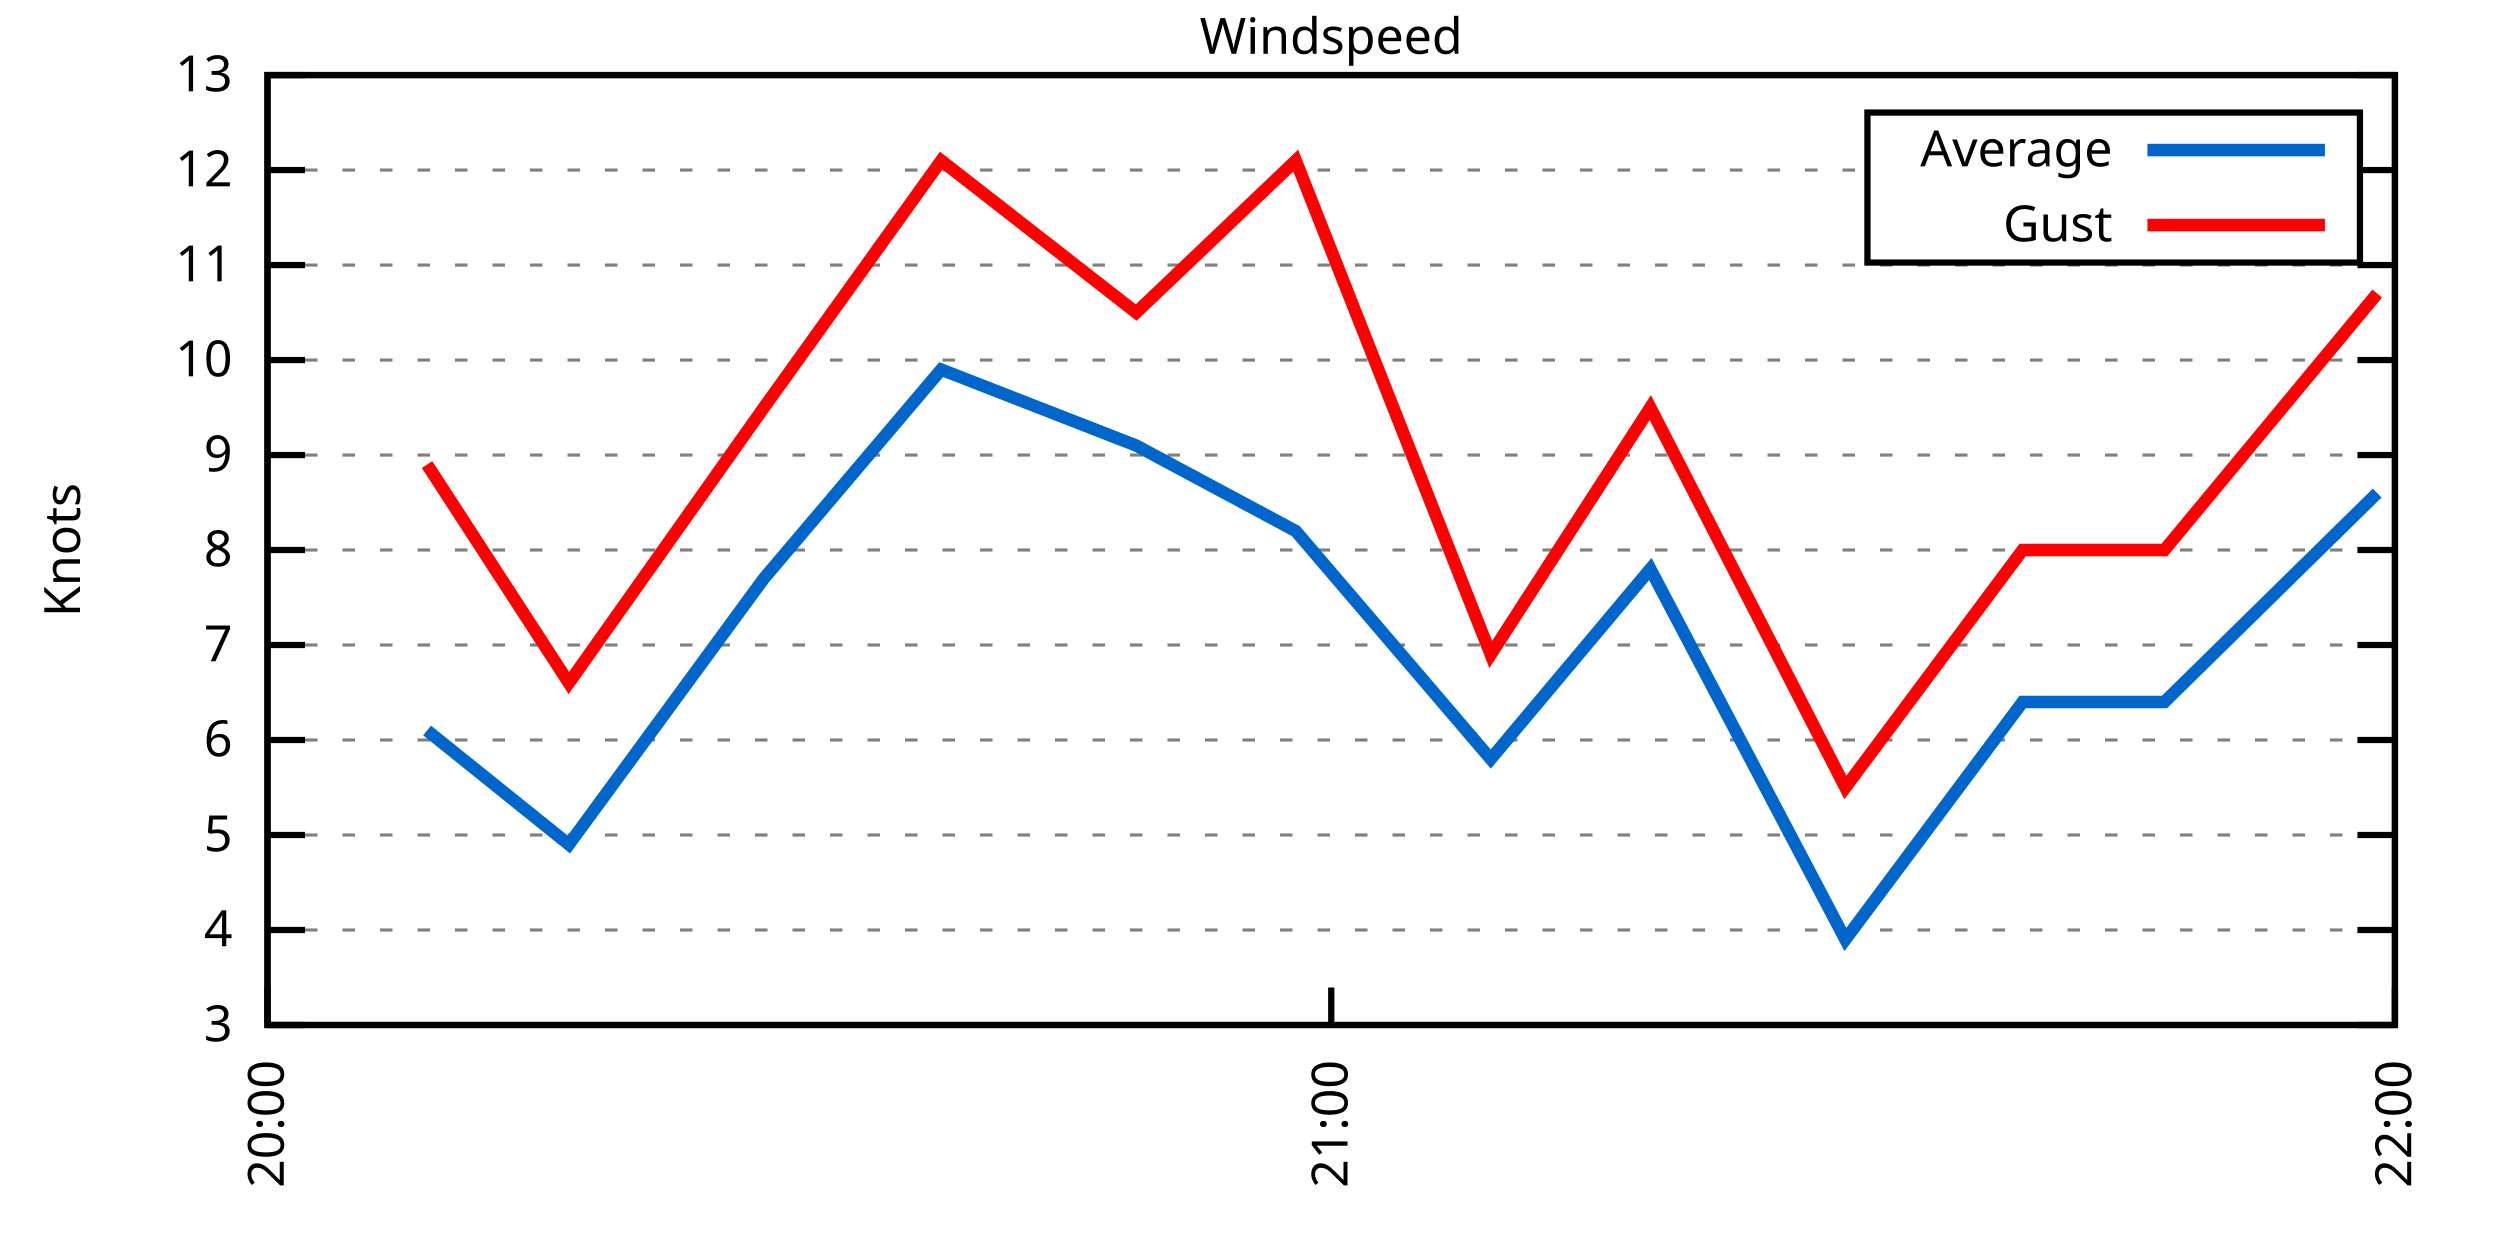
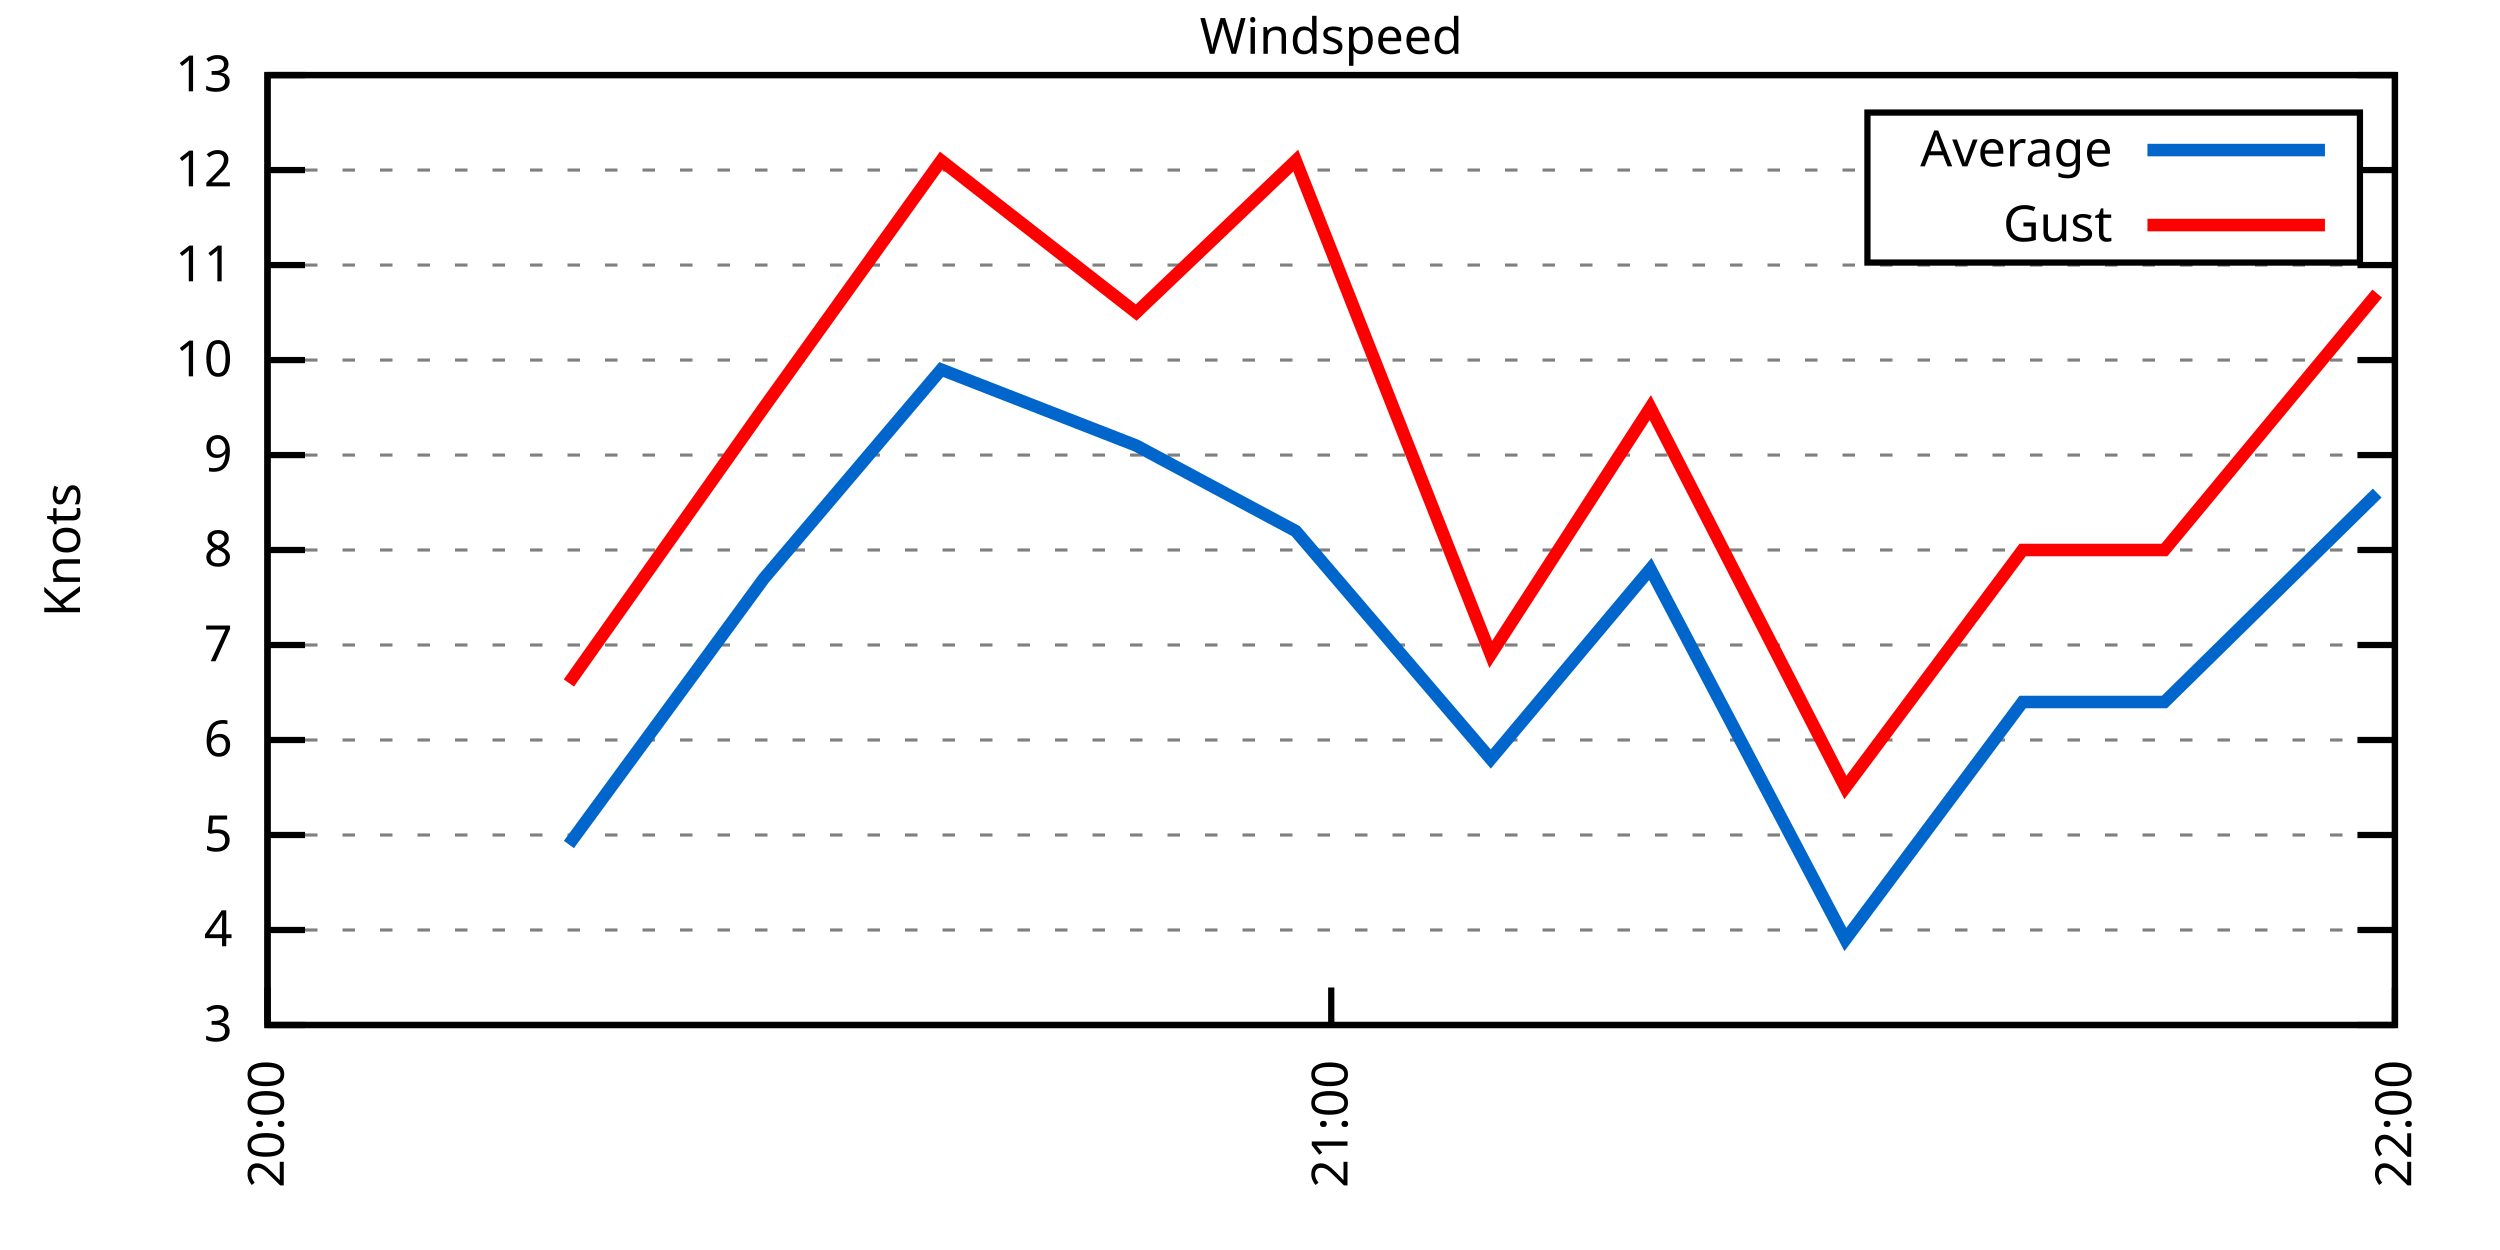
<svg xmlns="http://www.w3.org/2000/svg" xmlns:xlink="http://www.w3.org/1999/xlink" width="400" height="200" viewBox="0 0 400 200">
  <g id="gnuplot_canvas">
    <rect x="0" y="0" width="400" height="200" fill="none" />
    <defs>
      <circle id="gpDot" r="0.5" stroke-width="0.5" stroke="currentColor" />
      <path id="gpPt0" stroke-width="0.333" stroke="currentColor" d="M-1,0 h2 M0,-1 v2" />
      <path id="gpPt1" stroke-width="0.333" stroke="currentColor" d="M-1,-1 L1,1 M1,-1 L-1,1" />
      <path id="gpPt2" stroke-width="0.333" stroke="currentColor" d="M-1,0 L1,0 M0,-1 L0,1 M-1,-1 L1,1 M-1,1 L1,-1" />
      <rect id="gpPt3" stroke-width="0.333" stroke="currentColor" x="-1" y="-1" width="2" height="2" />
      <rect id="gpPt4" stroke-width="0.333" stroke="currentColor" fill="currentColor" x="-1" y="-1" width="2" height="2" />
      <circle id="gpPt5" stroke-width="0.333" stroke="currentColor" cx="0" cy="0" r="1" />
      <use xlink:href="#gpPt5" id="gpPt6" fill="currentColor" stroke="none" />
      <path id="gpPt7" stroke-width="0.333" stroke="currentColor" d="M0,-1.33 L-1.33,0.67 L1.33,0.67 z" />
      <use xlink:href="#gpPt7" id="gpPt8" fill="currentColor" stroke="none" />
      <use xlink:href="#gpPt7" id="gpPt9" stroke="currentColor" transform="rotate(180)" />
      <use xlink:href="#gpPt9" id="gpPt10" fill="currentColor" stroke="none" />
      <use xlink:href="#gpPt3" id="gpPt11" stroke="currentColor" transform="rotate(45)" />
      <use xlink:href="#gpPt11" id="gpPt12" fill="currentColor" stroke="none" />
      <path id="gpPt13" stroke-width="0.333" stroke="currentColor" d="M0,1.330 L1.265,0.411 L0.782,-1.067 L-0.782,-1.076 L-1.265,0.411 z" />
      <use xlink:href="#gpPt13" id="gpPt14" fill="currentColor" stroke="none" />
      <filter id="textbox" filterUnits="objectBoundingBox" x="0" y="0" height="1" width="1">
        <feFlood flood-color="white" flood-opacity="1" result="bgnd" />
        <feComposite in="SourceGraphic" in2="bgnd" operator="atop" />
      </filter>
      <filter id="greybox" filterUnits="objectBoundingBox" x="0" y="0" height="1" width="1">
        <feFlood flood-color="lightgrey" flood-opacity="1" result="grey" />
        <feComposite in="SourceGraphic" in2="grey" operator="atop" />
      </filter>
    </defs>
    <g fill="none" color="white" stroke="currentColor" stroke-width="1.00" stroke-linecap="butt" stroke-linejoin="miter">
</g>
    <g fill="none" color="black" stroke="currentColor" stroke-width="1.00" stroke-linecap="butt" stroke-linejoin="miter">
      <g stroke="none" shape-rendering="crispEdges">
        <polygon fill="rgb(255, 255, 255)" points="42.80,164.00 383.18,164.00 383.18,12.02 42.80,12.02 " />
      </g>
    </g>
    <g fill="none" color="black" stroke="currentColor" stroke-width="1.00" stroke-linecap="butt" stroke-linejoin="miter">
</g>
    <g fill="none" color="black" stroke="black" stroke-width="0.50" stroke-linecap="butt" stroke-linejoin="miter">
</g>
    <g fill="none" color="gray" stroke="currentColor" stroke-width="0.50" stroke-linecap="butt" stroke-linejoin="miter">
      <path stroke="gray" stroke-dasharray="2,4" class="gridline" d="M42.80,164.00 L383.19,164.00  " />
    </g>
    <g fill="none" color="gray" stroke="gray" stroke-width="1.00" stroke-linecap="butt" stroke-linejoin="miter">
</g>
    <g fill="none" color="black" stroke="currentColor" stroke-width="1.00" stroke-linecap="butt" stroke-linejoin="miter">
      <path stroke="black" d="M42.80,164.00 L48.80,164.00 M383.19,164.00 L377.19,164.00  " />
      <g transform="translate(37.20,166.60)" stroke="none" fill="black" font-family="Sans" font-size="8.00" text-anchor="end">
        <text>
          <tspan font-family="Sans"> 3</tspan>
        </text>
      </g>
    </g>
    <g fill="none" color="black" stroke="currentColor" stroke-width="1.00" stroke-linecap="butt" stroke-linejoin="miter">
</g>
    <g fill="none" color="black" stroke="black" stroke-width="0.50" stroke-linecap="butt" stroke-linejoin="miter">
</g>
    <g fill="none" color="gray" stroke="currentColor" stroke-width="0.50" stroke-linecap="butt" stroke-linejoin="miter">
      <path stroke="gray" stroke-dasharray="2,4" class="gridline" d="M42.80,148.80 L383.19,148.80  " />
    </g>
    <g fill="none" color="gray" stroke="gray" stroke-width="1.00" stroke-linecap="butt" stroke-linejoin="miter">
</g>
    <g fill="none" color="black" stroke="currentColor" stroke-width="1.00" stroke-linecap="butt" stroke-linejoin="miter">
      <path stroke="black" d="M42.80,148.80 L48.80,148.80 M383.19,148.80 L377.19,148.80  " />
      <g transform="translate(37.20,151.40)" stroke="none" fill="black" font-family="Sans" font-size="8.00" text-anchor="end">
        <text>
          <tspan font-family="Sans"> 4</tspan>
        </text>
      </g>
    </g>
    <g fill="none" color="black" stroke="currentColor" stroke-width="1.00" stroke-linecap="butt" stroke-linejoin="miter">
</g>
    <g fill="none" color="black" stroke="black" stroke-width="0.50" stroke-linecap="butt" stroke-linejoin="miter">
</g>
    <g fill="none" color="gray" stroke="currentColor" stroke-width="0.50" stroke-linecap="butt" stroke-linejoin="miter">
      <path stroke="gray" stroke-dasharray="2,4" class="gridline" d="M42.80,133.60 L383.19,133.60  " />
    </g>
    <g fill="none" color="gray" stroke="gray" stroke-width="1.00" stroke-linecap="butt" stroke-linejoin="miter">
</g>
    <g fill="none" color="black" stroke="currentColor" stroke-width="1.00" stroke-linecap="butt" stroke-linejoin="miter">
      <path stroke="black" d="M42.80,133.60 L48.80,133.60 M383.19,133.60 L377.19,133.60  " />
      <g transform="translate(37.20,136.20)" stroke="none" fill="black" font-family="Sans" font-size="8.00" text-anchor="end">
        <text>
          <tspan font-family="Sans"> 5</tspan>
        </text>
      </g>
    </g>
    <g fill="none" color="black" stroke="currentColor" stroke-width="1.00" stroke-linecap="butt" stroke-linejoin="miter">
</g>
    <g fill="none" color="black" stroke="black" stroke-width="0.50" stroke-linecap="butt" stroke-linejoin="miter">
</g>
    <g fill="none" color="gray" stroke="currentColor" stroke-width="0.50" stroke-linecap="butt" stroke-linejoin="miter">
      <path stroke="gray" stroke-dasharray="2,4" class="gridline" d="M42.80,118.40 L383.19,118.40  " />
    </g>
    <g fill="none" color="gray" stroke="gray" stroke-width="1.00" stroke-linecap="butt" stroke-linejoin="miter">
</g>
    <g fill="none" color="black" stroke="currentColor" stroke-width="1.00" stroke-linecap="butt" stroke-linejoin="miter">
      <path stroke="black" d="M42.80,118.40 L48.80,118.40 M383.19,118.40 L377.19,118.40  " />
      <g transform="translate(37.20,121.00)" stroke="none" fill="black" font-family="Sans" font-size="8.00" text-anchor="end">
        <text>
          <tspan font-family="Sans"> 6</tspan>
        </text>
      </g>
    </g>
    <g fill="none" color="black" stroke="currentColor" stroke-width="1.00" stroke-linecap="butt" stroke-linejoin="miter">
</g>
    <g fill="none" color="black" stroke="black" stroke-width="0.50" stroke-linecap="butt" stroke-linejoin="miter">
</g>
    <g fill="none" color="gray" stroke="currentColor" stroke-width="0.50" stroke-linecap="butt" stroke-linejoin="miter">
      <path stroke="gray" stroke-dasharray="2,4" class="gridline" d="M42.80,103.20 L383.19,103.20  " />
    </g>
    <g fill="none" color="gray" stroke="gray" stroke-width="1.00" stroke-linecap="butt" stroke-linejoin="miter">
</g>
    <g fill="none" color="black" stroke="currentColor" stroke-width="1.00" stroke-linecap="butt" stroke-linejoin="miter">
      <path stroke="black" d="M42.80,103.20 L48.80,103.20 M383.19,103.20 L377.19,103.20  " />
      <g transform="translate(37.20,105.80)" stroke="none" fill="black" font-family="Sans" font-size="8.00" text-anchor="end">
        <text>
          <tspan font-family="Sans"> 7</tspan>
        </text>
      </g>
    </g>
    <g fill="none" color="black" stroke="currentColor" stroke-width="1.00" stroke-linecap="butt" stroke-linejoin="miter">
</g>
    <g fill="none" color="black" stroke="black" stroke-width="0.50" stroke-linecap="butt" stroke-linejoin="miter">
</g>
    <g fill="none" color="gray" stroke="currentColor" stroke-width="0.50" stroke-linecap="butt" stroke-linejoin="miter">
      <path stroke="gray" stroke-dasharray="2,4" class="gridline" d="M42.80,88.00 L383.19,88.00  " />
    </g>
    <g fill="none" color="gray" stroke="gray" stroke-width="1.00" stroke-linecap="butt" stroke-linejoin="miter">
</g>
    <g fill="none" color="black" stroke="currentColor" stroke-width="1.00" stroke-linecap="butt" stroke-linejoin="miter">
      <path stroke="black" d="M42.80,88.00 L48.80,88.00 M383.19,88.00 L377.19,88.00  " />
      <g transform="translate(37.20,90.60)" stroke="none" fill="black" font-family="Sans" font-size="8.00" text-anchor="end">
        <text>
          <tspan font-family="Sans"> 8</tspan>
        </text>
      </g>
    </g>
    <g fill="none" color="black" stroke="currentColor" stroke-width="1.00" stroke-linecap="butt" stroke-linejoin="miter">
</g>
    <g fill="none" color="black" stroke="black" stroke-width="0.50" stroke-linecap="butt" stroke-linejoin="miter">
</g>
    <g fill="none" color="gray" stroke="currentColor" stroke-width="0.50" stroke-linecap="butt" stroke-linejoin="miter">
      <path stroke="gray" stroke-dasharray="2,4" class="gridline" d="M42.80,72.81 L383.19,72.81  " />
    </g>
    <g fill="none" color="gray" stroke="gray" stroke-width="1.00" stroke-linecap="butt" stroke-linejoin="miter">
</g>
    <g fill="none" color="black" stroke="currentColor" stroke-width="1.00" stroke-linecap="butt" stroke-linejoin="miter">
      <path stroke="black" d="M42.80,72.81 L48.80,72.81 M383.19,72.81 L377.19,72.81  " />
      <g transform="translate(37.20,75.41)" stroke="none" fill="black" font-family="Sans" font-size="8.00" text-anchor="end">
        <text>
          <tspan font-family="Sans"> 9</tspan>
        </text>
      </g>
    </g>
    <g fill="none" color="black" stroke="currentColor" stroke-width="1.00" stroke-linecap="butt" stroke-linejoin="miter">
</g>
    <g fill="none" color="black" stroke="black" stroke-width="0.50" stroke-linecap="butt" stroke-linejoin="miter">
</g>
    <g fill="none" color="gray" stroke="currentColor" stroke-width="0.50" stroke-linecap="butt" stroke-linejoin="miter">
      <path stroke="gray" stroke-dasharray="2,4" class="gridline" d="M42.80,57.61 L383.19,57.61  " />
    </g>
    <g fill="none" color="gray" stroke="gray" stroke-width="1.00" stroke-linecap="butt" stroke-linejoin="miter">
</g>
    <g fill="none" color="black" stroke="currentColor" stroke-width="1.00" stroke-linecap="butt" stroke-linejoin="miter">
      <path stroke="black" d="M42.80,57.61 L48.80,57.61 M383.19,57.61 L377.19,57.61  " />
      <g transform="translate(37.20,60.21)" stroke="none" fill="black" font-family="Sans" font-size="8.00" text-anchor="end">
        <text>
          <tspan font-family="Sans"> 10</tspan>
        </text>
      </g>
    </g>
    <g fill="none" color="black" stroke="currentColor" stroke-width="1.00" stroke-linecap="butt" stroke-linejoin="miter">
</g>
    <g fill="none" color="black" stroke="black" stroke-width="0.50" stroke-linecap="butt" stroke-linejoin="miter">
</g>
    <g fill="none" color="gray" stroke="currentColor" stroke-width="0.50" stroke-linecap="butt" stroke-linejoin="miter">
      <path stroke="gray" stroke-dasharray="2,4" class="gridline" d="M42.80,42.41 L383.19,42.41  " />
    </g>
    <g fill="none" color="gray" stroke="gray" stroke-width="1.00" stroke-linecap="butt" stroke-linejoin="miter">
</g>
    <g fill="none" color="black" stroke="currentColor" stroke-width="1.00" stroke-linecap="butt" stroke-linejoin="miter">
      <path stroke="black" d="M42.80,42.41 L48.80,42.41 M383.19,42.41 L377.19,42.41  " />
      <g transform="translate(37.20,45.01)" stroke="none" fill="black" font-family="Sans" font-size="8.00" text-anchor="end">
        <text>
          <tspan font-family="Sans"> 11</tspan>
        </text>
      </g>
    </g>
    <g fill="none" color="black" stroke="currentColor" stroke-width="1.00" stroke-linecap="butt" stroke-linejoin="miter">
</g>
    <g fill="none" color="black" stroke="black" stroke-width="0.50" stroke-linecap="butt" stroke-linejoin="miter">
</g>
    <g fill="none" color="gray" stroke="currentColor" stroke-width="0.50" stroke-linecap="butt" stroke-linejoin="miter">
      <path stroke="gray" stroke-dasharray="2,4" class="gridline" d="M42.80,27.21 L298.79,27.21 M377.59,27.21 L383.19,27.21  " />
    </g>
    <g fill="none" color="gray" stroke="gray" stroke-width="1.00" stroke-linecap="butt" stroke-linejoin="miter">
</g>
    <g fill="none" color="black" stroke="currentColor" stroke-width="1.00" stroke-linecap="butt" stroke-linejoin="miter">
      <path stroke="black" d="M42.80,27.21 L48.80,27.21 M383.19,27.21 L377.19,27.21  " />
      <g transform="translate(37.20,29.81)" stroke="none" fill="black" font-family="Sans" font-size="8.00" text-anchor="end">
        <text>
          <tspan font-family="Sans"> 12</tspan>
        </text>
      </g>
    </g>
    <g fill="none" color="black" stroke="currentColor" stroke-width="1.00" stroke-linecap="butt" stroke-linejoin="miter">
</g>
    <g fill="none" color="black" stroke="black" stroke-width="0.50" stroke-linecap="butt" stroke-linejoin="miter">
</g>
    <g fill="none" color="gray" stroke="currentColor" stroke-width="0.50" stroke-linecap="butt" stroke-linejoin="miter">
      <path stroke="gray" stroke-dasharray="2,4" class="gridline" d="M42.80,12.01 L383.19,12.01  " />
    </g>
    <g fill="none" color="gray" stroke="gray" stroke-width="1.00" stroke-linecap="butt" stroke-linejoin="miter">
</g>
    <g fill="none" color="black" stroke="currentColor" stroke-width="1.00" stroke-linecap="butt" stroke-linejoin="miter">
      <path stroke="black" d="M42.80,12.01 L48.80,12.01 M383.19,12.01 L377.19,12.01  " />
      <g transform="translate(37.20,14.61)" stroke="none" fill="black" font-family="Sans" font-size="8.00" text-anchor="end">
        <text>
          <tspan font-family="Sans"> 13</tspan>
        </text>
      </g>
    </g>
    <g fill="none" color="black" stroke="currentColor" stroke-width="1.00" stroke-linecap="butt" stroke-linejoin="miter">
      <path stroke="black" d="M42.80,164.00 L42.80,158.00  " />
      <g transform="translate(45.40,169.60) rotate(270.00)" stroke="none" fill="black" font-family="Sans" font-size="8.00" text-anchor="end">
        <text>
          <tspan font-family="Sans">20:00</tspan>
        </text>
      </g>
    </g>
    <g fill="none" color="black" stroke="currentColor" stroke-width="1.00" stroke-linecap="butt" stroke-linejoin="miter">
      <path stroke="black" d="M213.00,164.00 L213.00,158.00  " />
      <g transform="translate(215.60,169.60) rotate(270.00)" stroke="none" fill="black" font-family="Sans" font-size="8.00" text-anchor="end">
        <text>
          <tspan font-family="Sans">21:00</tspan>
        </text>
      </g>
    </g>
    <g fill="none" color="black" stroke="currentColor" stroke-width="1.00" stroke-linecap="butt" stroke-linejoin="miter">
      <path stroke="black" d="M383.19,164.00 L383.19,158.00  " />
      <g transform="translate(385.79,169.60) rotate(270.00)" stroke="none" fill="black" font-family="Sans" font-size="8.00" text-anchor="end">
        <text>
          <tspan font-family="Sans">22:00</tspan>
        </text>
      </g>
    </g>
    <g fill="none" color="black" stroke="currentColor" stroke-width="1.00" stroke-linecap="butt" stroke-linejoin="miter">
</g>
    <g fill="none" color="black" stroke="currentColor" stroke-width="1.00" stroke-linecap="butt" stroke-linejoin="miter">
      <path stroke="black" d="M42.80,12.01 L42.80,164.00 L383.19,164.00 L383.19,12.01 L42.80,12.01 Z  " />
    </g>
    <g fill="none" color="black" stroke="currentColor" stroke-width="1.00" stroke-linecap="butt" stroke-linejoin="miter">
</g>
    <g fill="none" color="black" stroke="currentColor" stroke-width="1.00" stroke-linecap="butt" stroke-linejoin="miter">
      <path stroke="black" d="M298.79,42.01 L298.79,18.01 L377.59,18.01 L377.59,42.01 L298.79,42.01 Z  " />
    </g>
    <g id="Windspeed_plot_1">
      <g fill="none" color="white" stroke="black" stroke-width="2.00" stroke-linecap="butt" stroke-linejoin="miter">
</g>
      <g fill="none" color="black" stroke="currentColor" stroke-width="2.00" stroke-linecap="butt" stroke-linejoin="miter">
        <g transform="translate(337.99,26.61)" stroke="none" fill="black" font-family="Sans" font-size="8.00" text-anchor="end">
          <text>
            <tspan font-family="Sans">Average</tspan>
          </text>
        </g>
      </g>
      <g fill="none" color="black" stroke="currentColor" stroke-width="2.00" stroke-linecap="butt" stroke-linejoin="miter">
-         <path stroke="rgb(  0, 102, 204)" d="M343.59,24.01 L371.99,24.01 M68.33,116.88 L91.02,135.12 L122.22,92.56 L150.59,59.13 L181.79,71.29 L207.32,84.97   L238.52,121.44 L264.05,91.04 L295.26,150.32 L323.62,112.32 L346.31,112.32 L380.35,78.89  " />
+         <path stroke="rgb(  0, 102, 204)" d="M343.59,24.01 L371.99,24.01 M91.02,135.12 L122.22,92.56 L150.59,59.13 L181.79,71.29 L207.32,84.97 L238.52,121.44   L264.05,91.04 L295.26,150.32 L323.62,112.32 L346.31,112.32 L380.35,78.89  " />
      </g>
    </g>
    <g id="Windspeed_plot_2">
      <g fill="none" color="black" stroke="currentColor" stroke-width="2.00" stroke-linecap="butt" stroke-linejoin="miter">
        <g transform="translate(337.99,38.61)" stroke="none" fill="black" font-family="Sans" font-size="8.00" text-anchor="end">
          <text>
            <tspan font-family="Sans">Gust</tspan>
          </text>
        </g>
      </g>
      <g fill="none" color="black" stroke="currentColor" stroke-width="2.00" stroke-linecap="butt" stroke-linejoin="miter">
-         <path stroke="rgb(255,   0,   0)" d="M343.59,36.01 L371.99,36.01 M68.33,74.33 L91.02,109.28 L122.22,65.21 L150.59,25.69 L181.79,50.01 L207.32,25.69   L238.52,104.72 L264.05,65.21 L295.26,126.00 L323.62,88.00 L346.31,88.00 L380.35,46.97  " />
+         <path stroke="rgb(255,   0,   0)" d="M343.59,36.01 L371.99,36.01 M91.02,109.28 L122.22,65.21 L150.59,25.69 L181.79,50.01 L207.32,25.69 L238.52,104.72   L264.05,65.21 L295.26,126.00 L323.62,88.00 L346.31,88.00 L380.35,46.97  " />
      </g>
    </g>
    <g fill="none" color="black" stroke="currentColor" stroke-width="2.00" stroke-linecap="butt" stroke-linejoin="miter">
</g>
    <g fill="none" color="black" stroke="black" stroke-width="1.00" stroke-linecap="butt" stroke-linejoin="miter">
</g>
    <g fill="none" color="black" stroke="currentColor" stroke-width="1.00" stroke-linecap="butt" stroke-linejoin="miter">
      <path stroke="black" d="M42.80,12.01 L42.80,164.00 L383.19,164.00 L383.19,12.01 L42.80,12.01 Z  " />
      <g transform="translate(12.80,88.01) rotate(270.00)" stroke="none" fill="black" font-family="Sans" font-size="8.00" text-anchor="middle">
        <text>
          <tspan font-family="Sans">Knots</tspan>
        </text>
      </g>
    </g>
    <g fill="none" color="black" stroke="currentColor" stroke-width="1.00" stroke-linecap="butt" stroke-linejoin="miter">
</g>
    <g fill="none" color="black" stroke="currentColor" stroke-width="1.00" stroke-linecap="butt" stroke-linejoin="miter">
      <g transform="translate(212.99,8.61)" stroke="none" fill="black" font-family="Sans" font-size="8.00" text-anchor="middle">
        <text>
          <tspan font-family="Sans">Windspeed</tspan>
        </text>
      </g>
    </g>
    <g fill="none" color="black" stroke="currentColor" stroke-width="1.00" stroke-linecap="butt" stroke-linejoin="miter">
</g>
  </g>
</svg>
